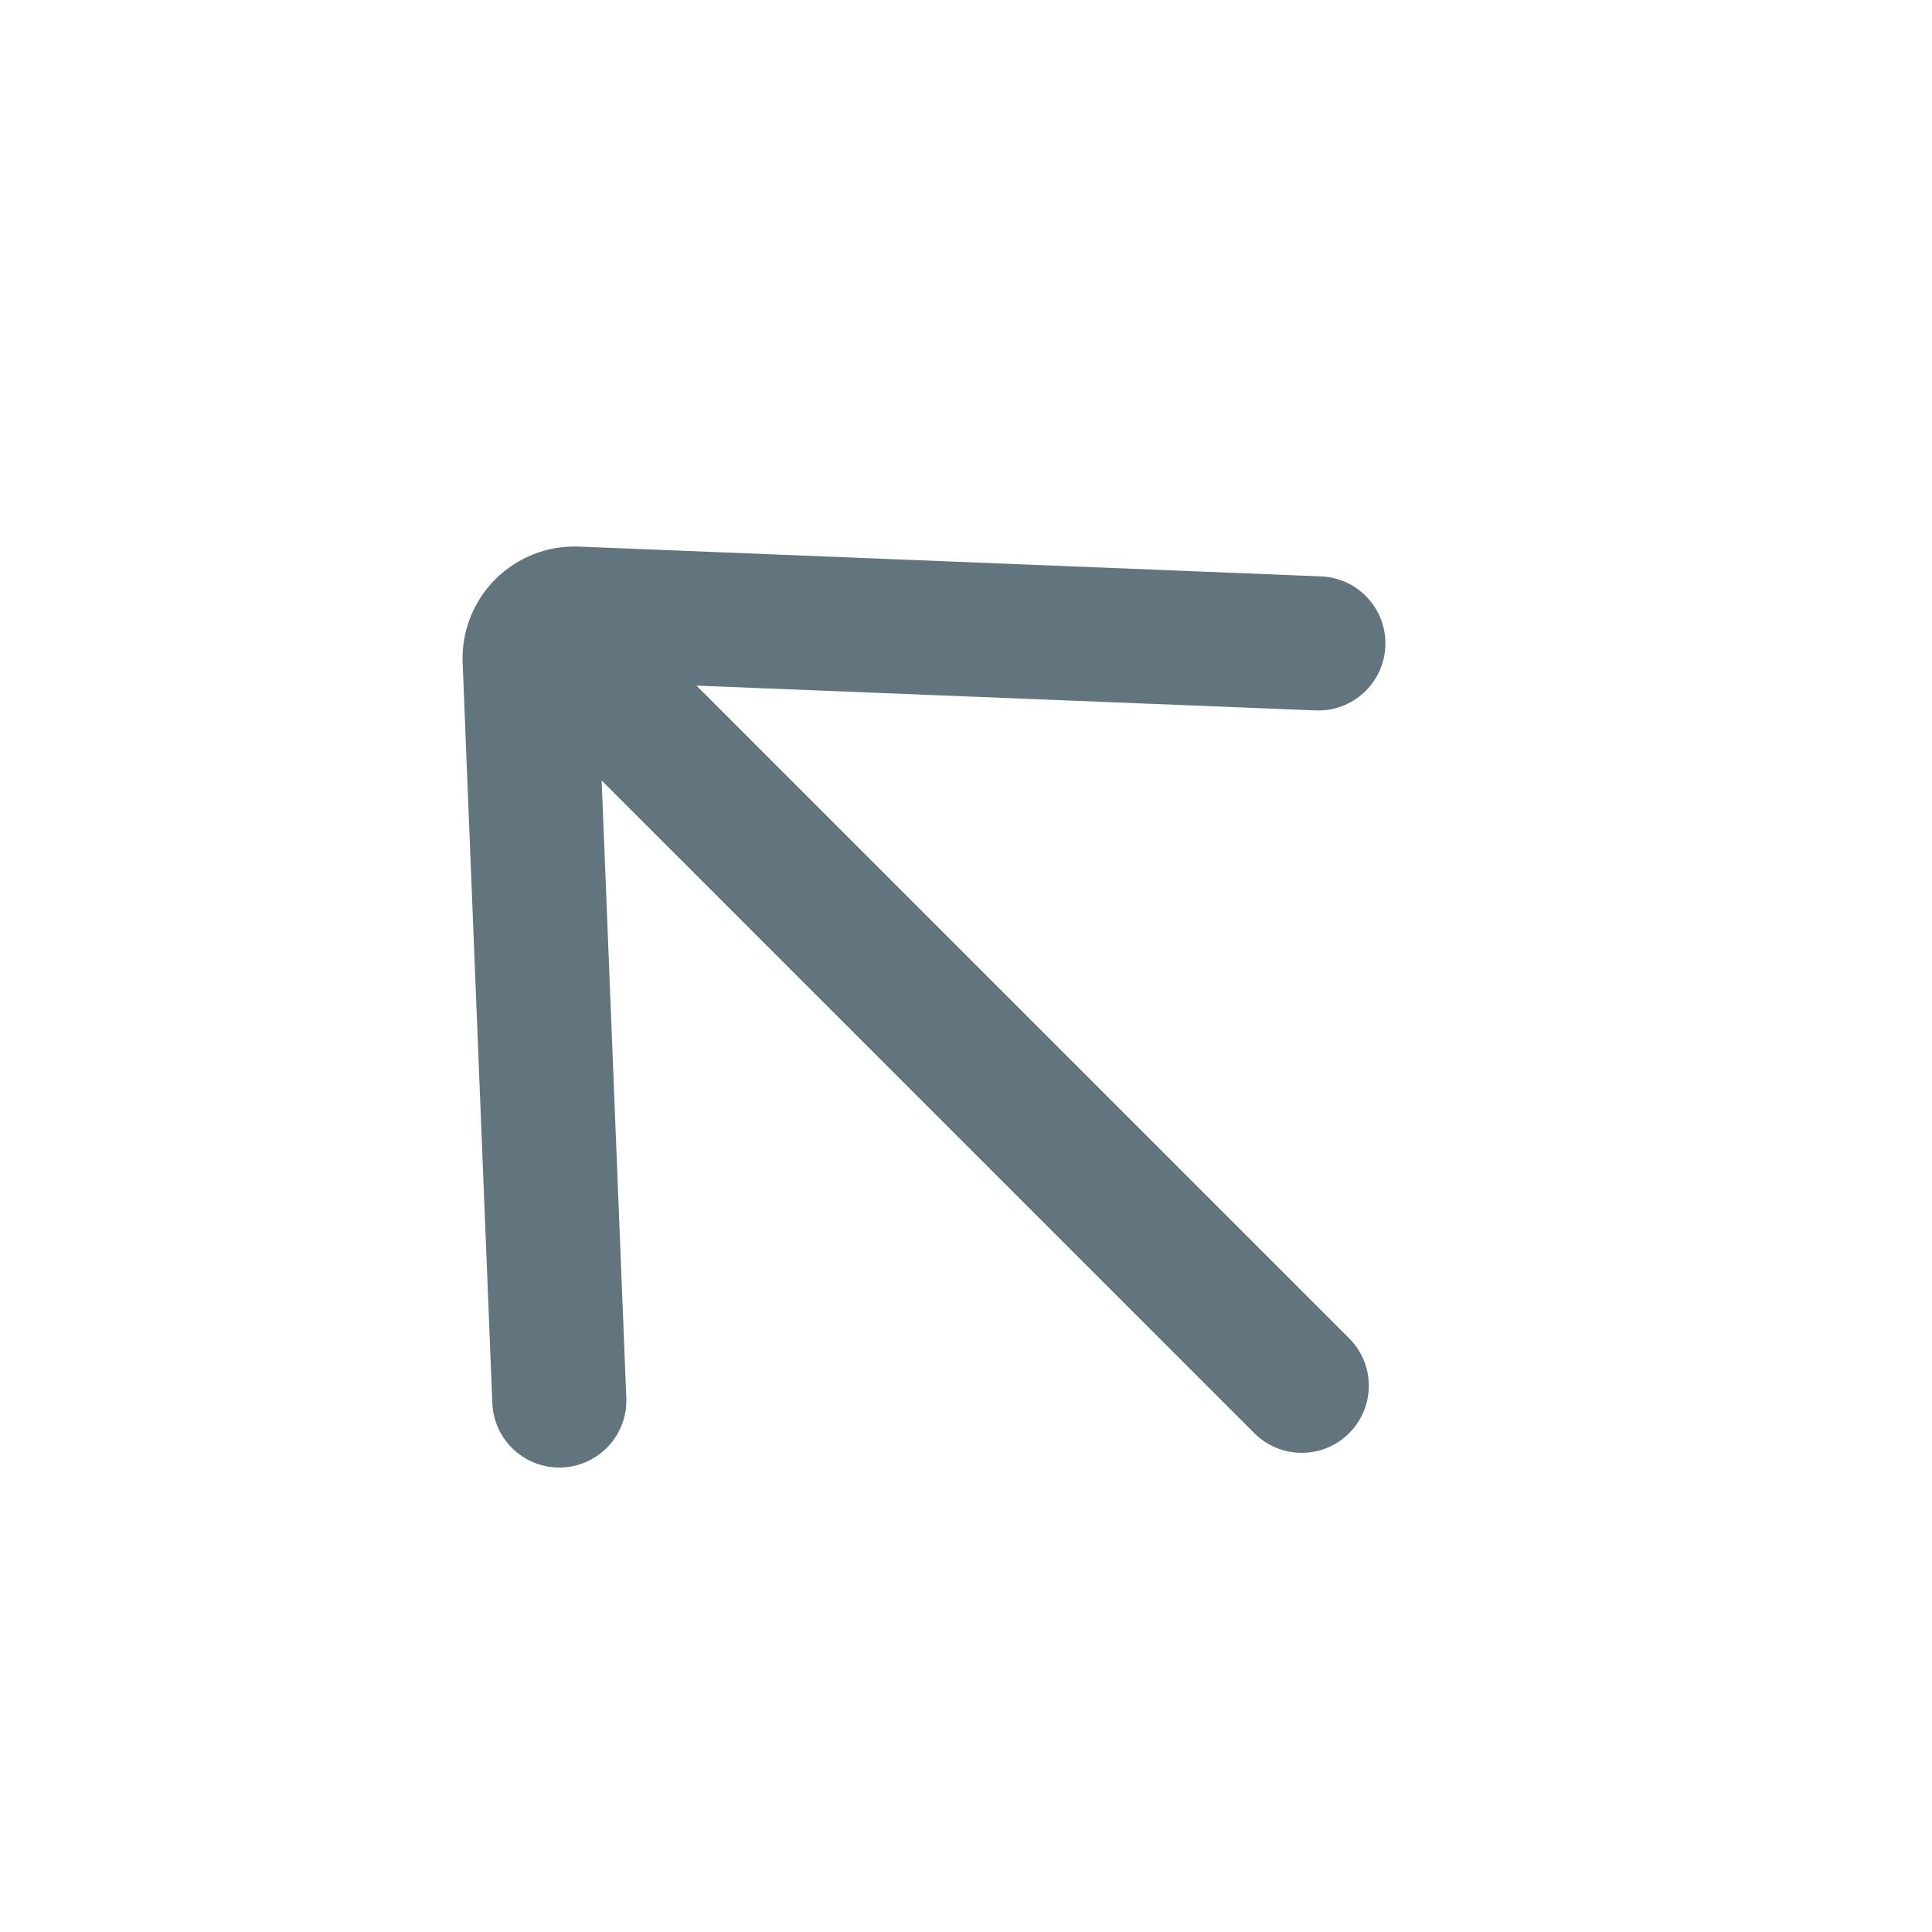
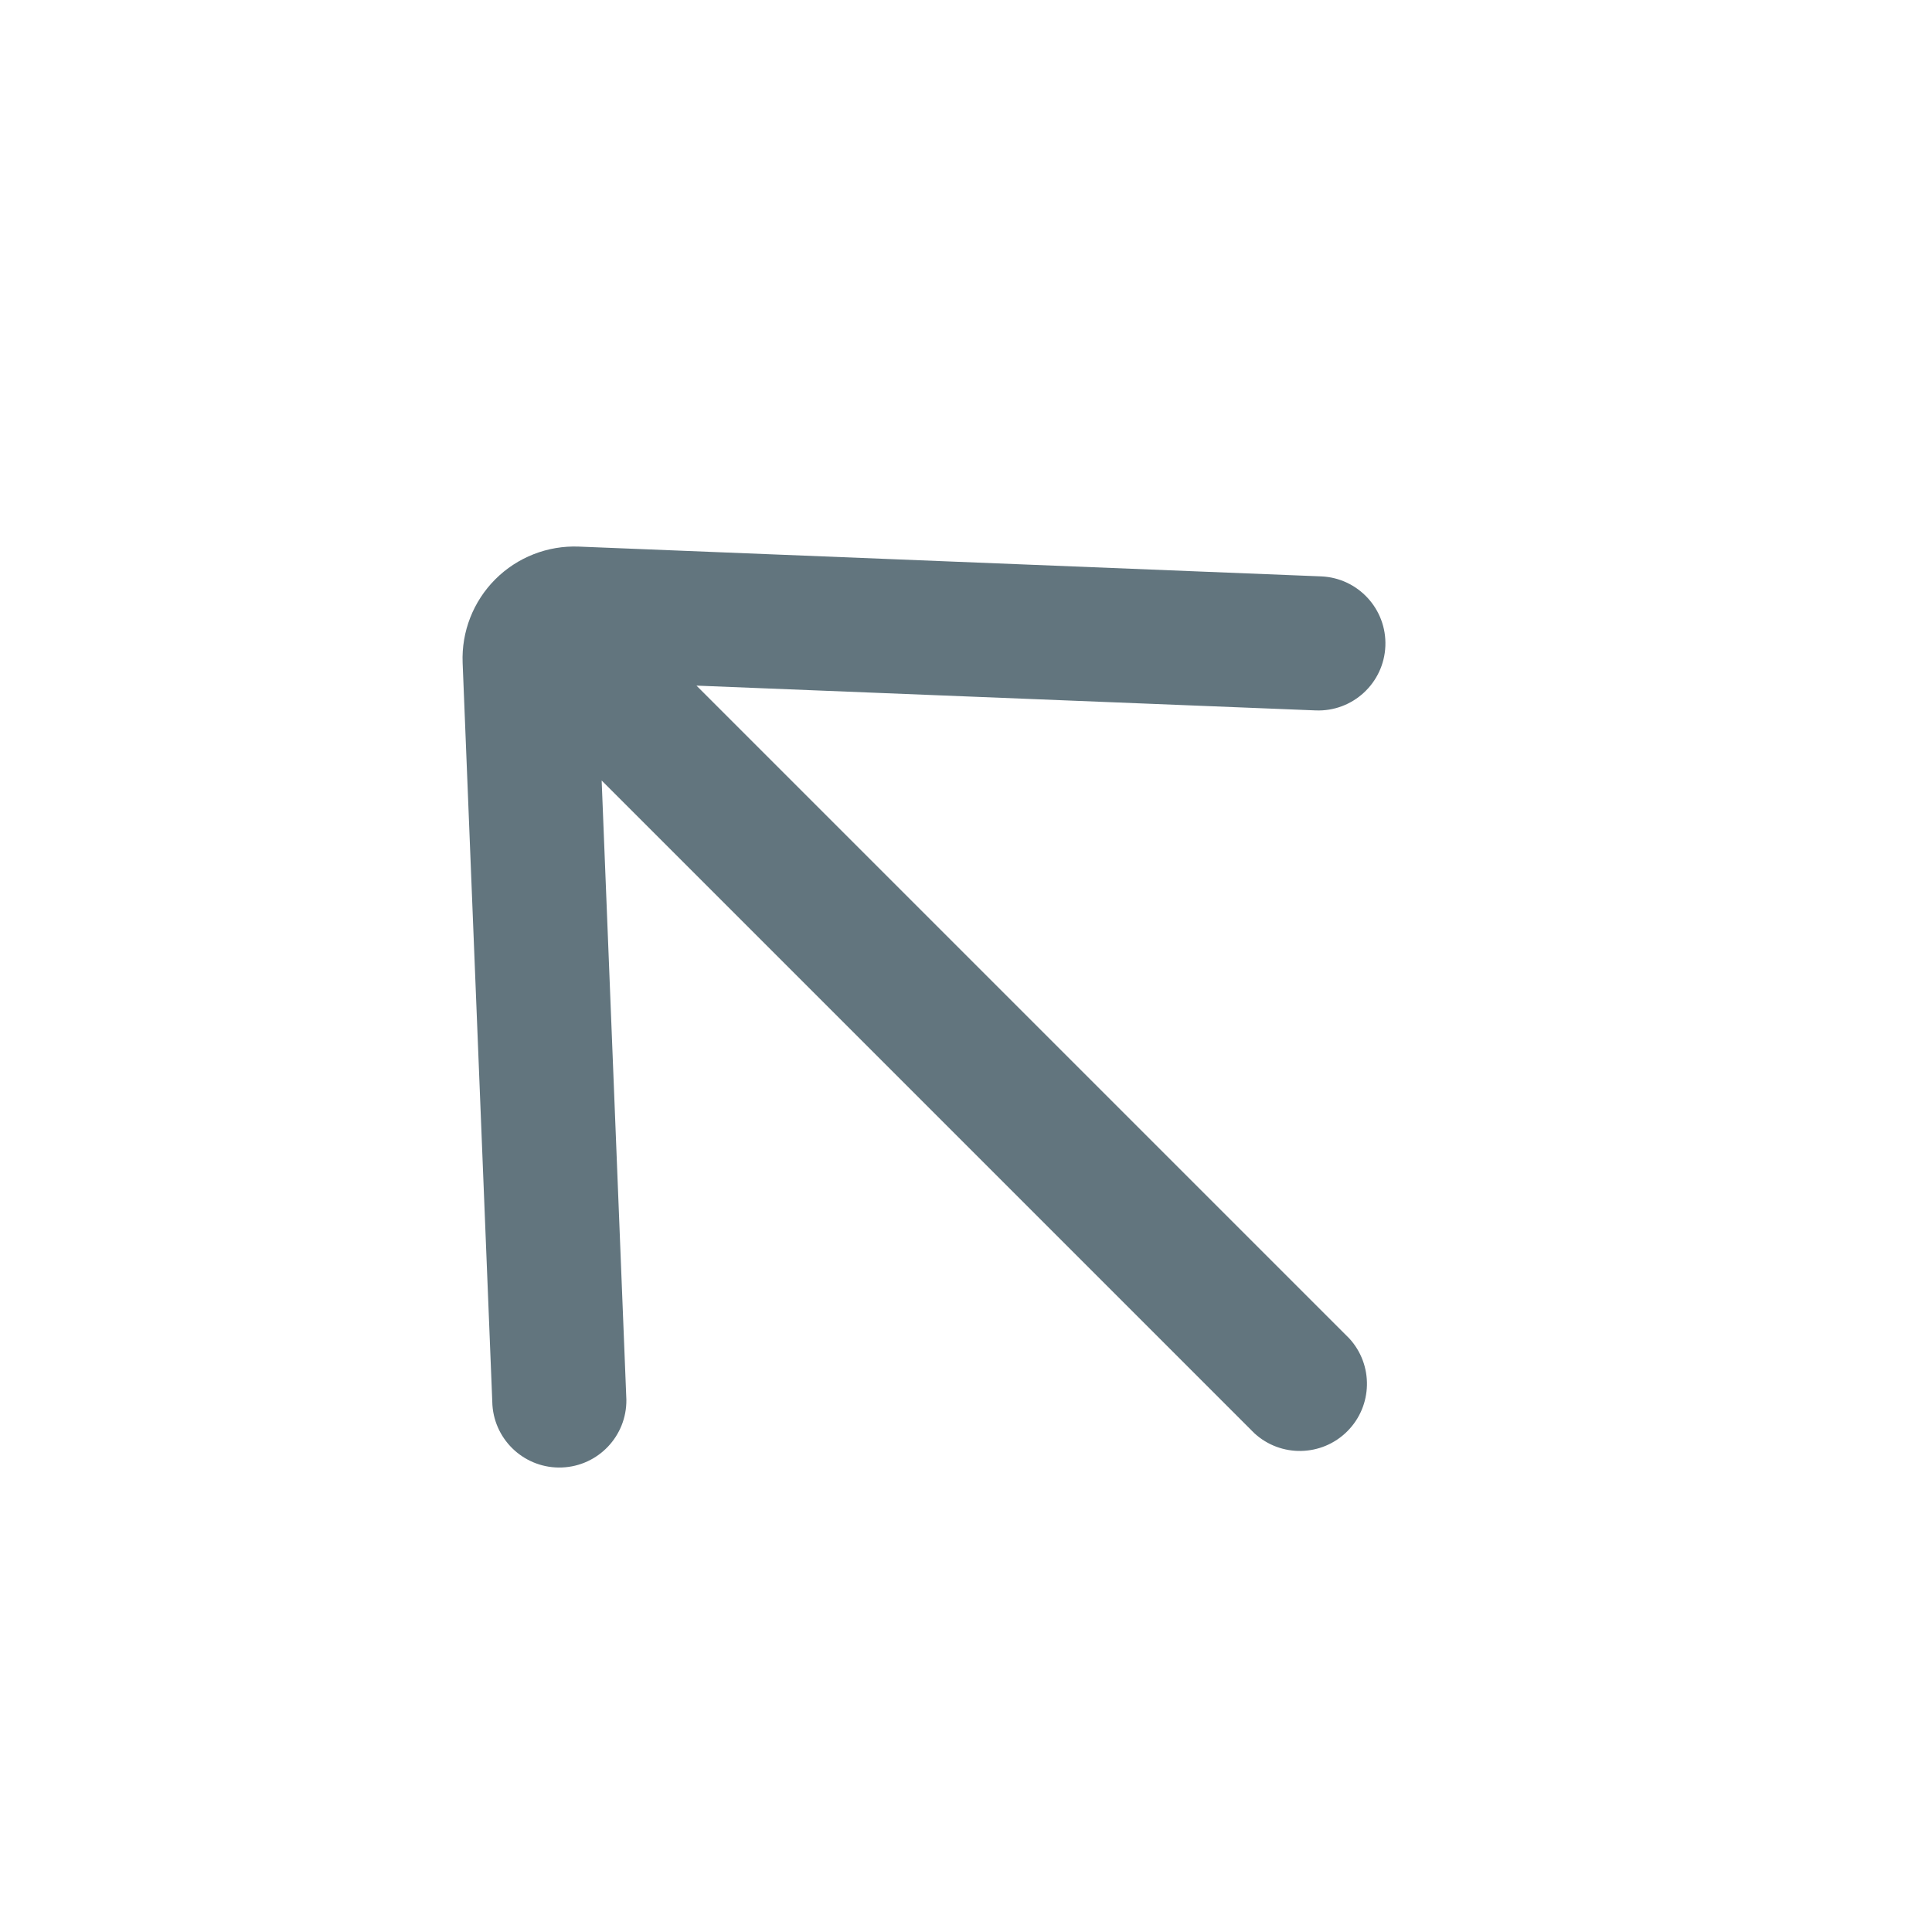
<svg xmlns="http://www.w3.org/2000/svg" fill="none" viewBox="0 0 24 24">
-   <path fill="#62757E" fill-rule="evenodd" d="m7.474 9.696 8.107 8.107a.833.833 0 0 0 1.179-1.178L8.652 8.517l7.692.308a.833.833 0 0 0 .066-1.665l-9.22-.37a1.39 1.39 0 0 0-1.443 1.444l.37 9.22a.833.833 0 0 0 1.664-.067z" clip-rule="evenodd" />
+   <path fill="#62757E" fill-rule="evenodd" d="m7.474 9.696 8.107 8.107a.834.834 0 0 0 1.179-1.178L8.652 8.517l7.692.308a.833.833 0 1 0 .066-1.665l-9.22-.37a1.39 1.39 0 0 0-1.443 1.444l.37 9.22a.833.833 0 0 0 1.664-.067z" clip-rule="evenodd" />
</svg>
